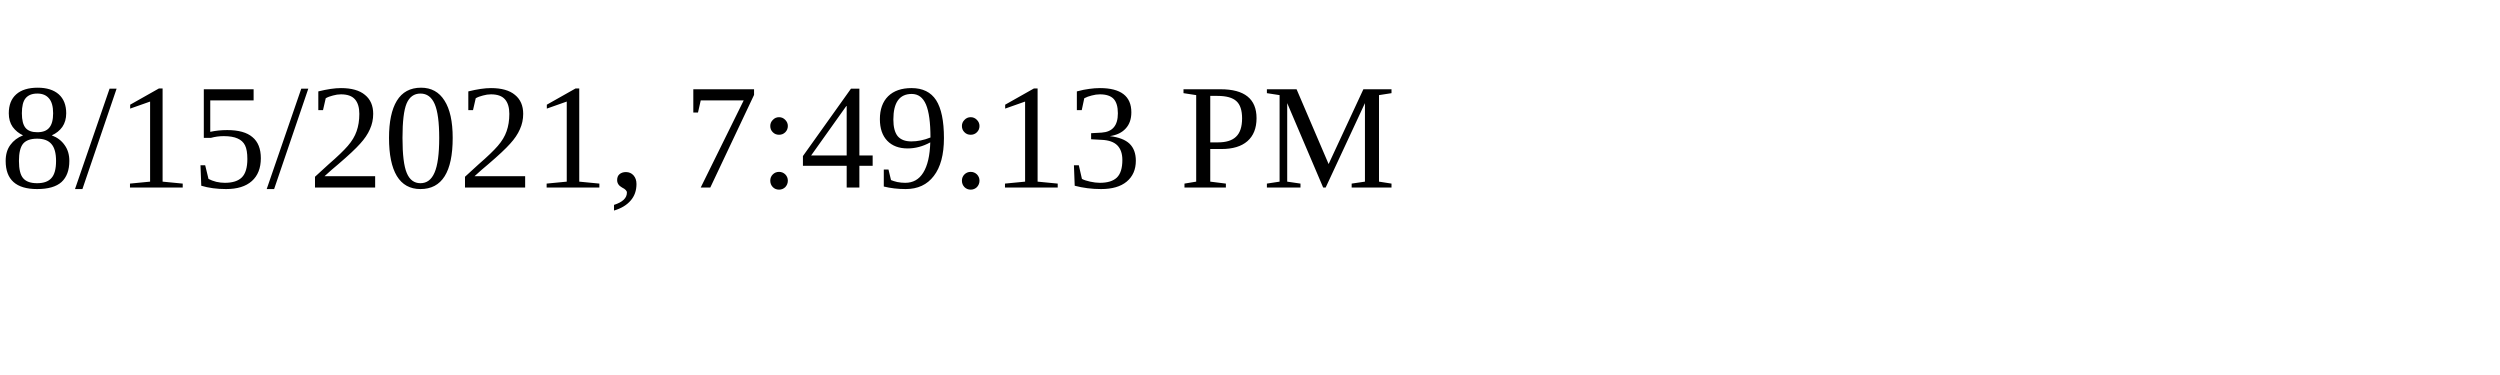
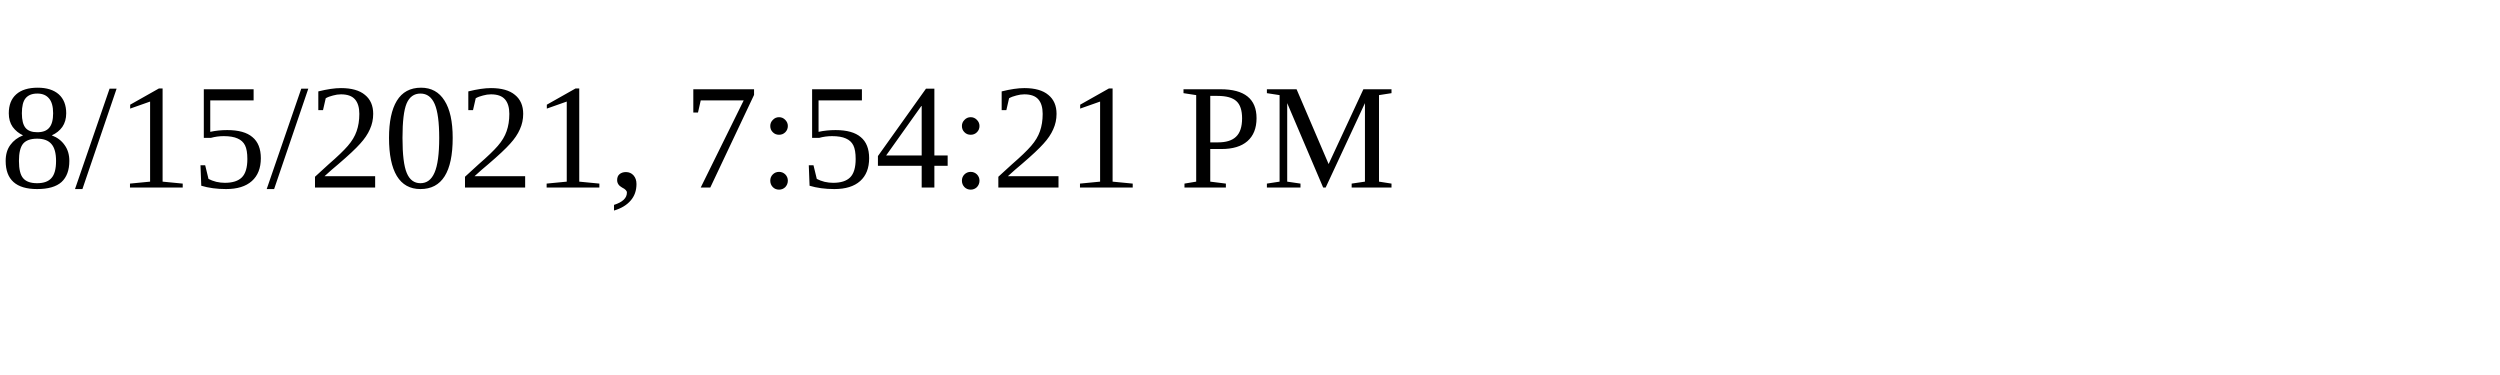
<svg xmlns="http://www.w3.org/2000/svg" height="30" width="200">
-   <text x="0" y="15">8/15/2021, 7:49:13 PM</text>
+   <text x="0" y="15">8/15/2021, 7:54:21 PM</text>
</svg>
